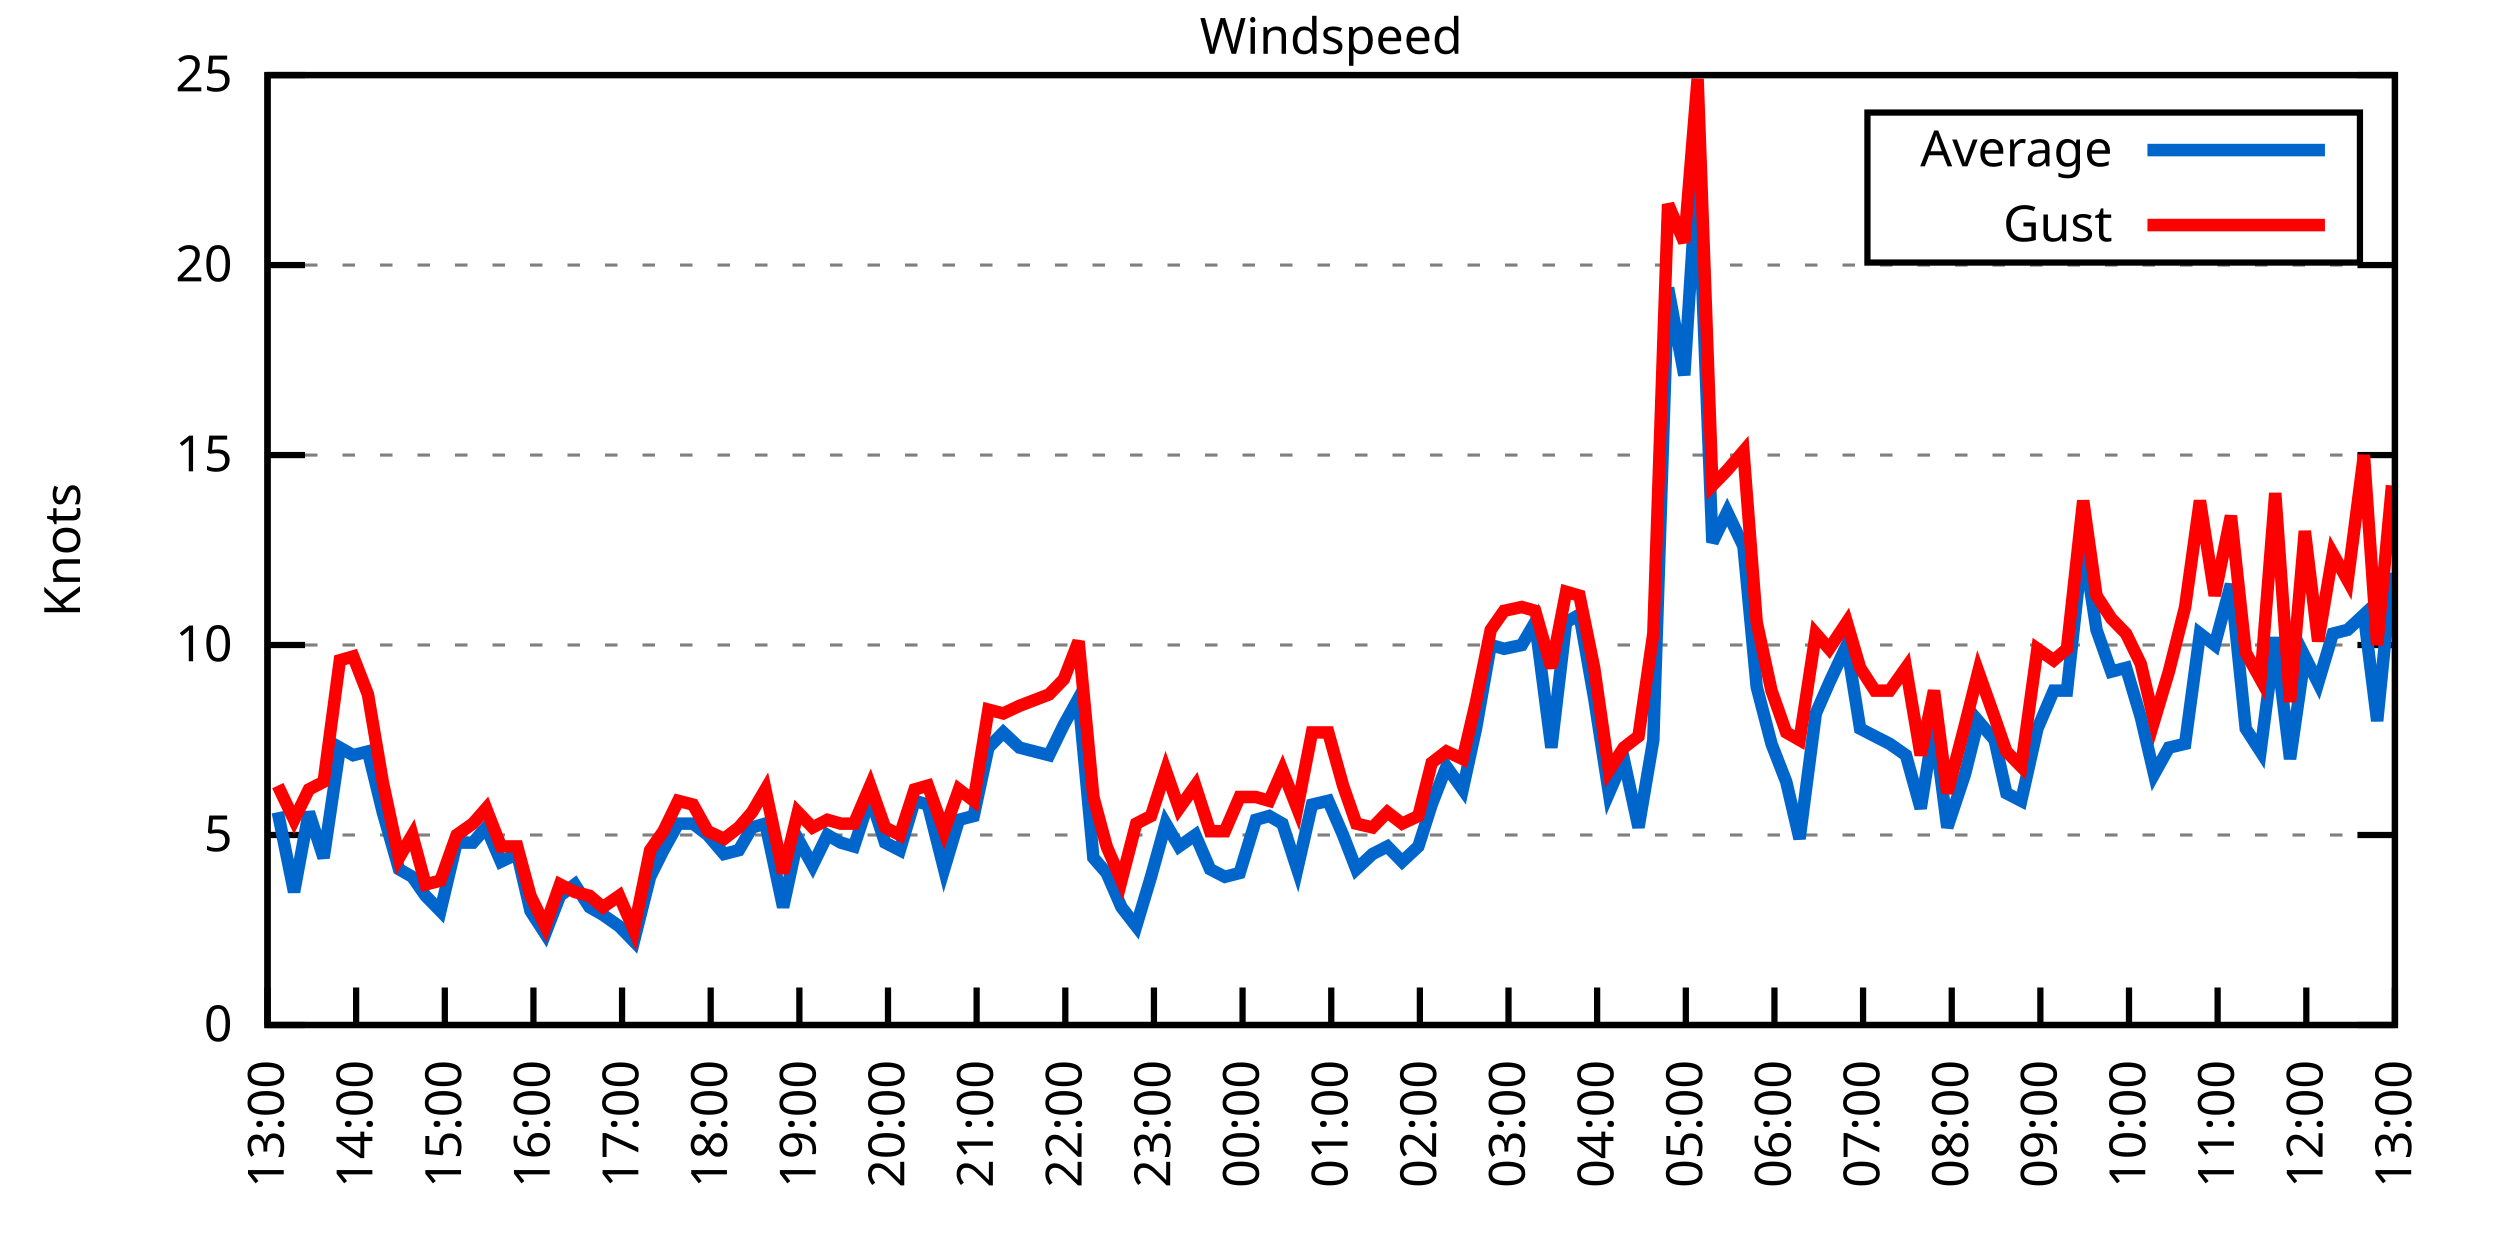
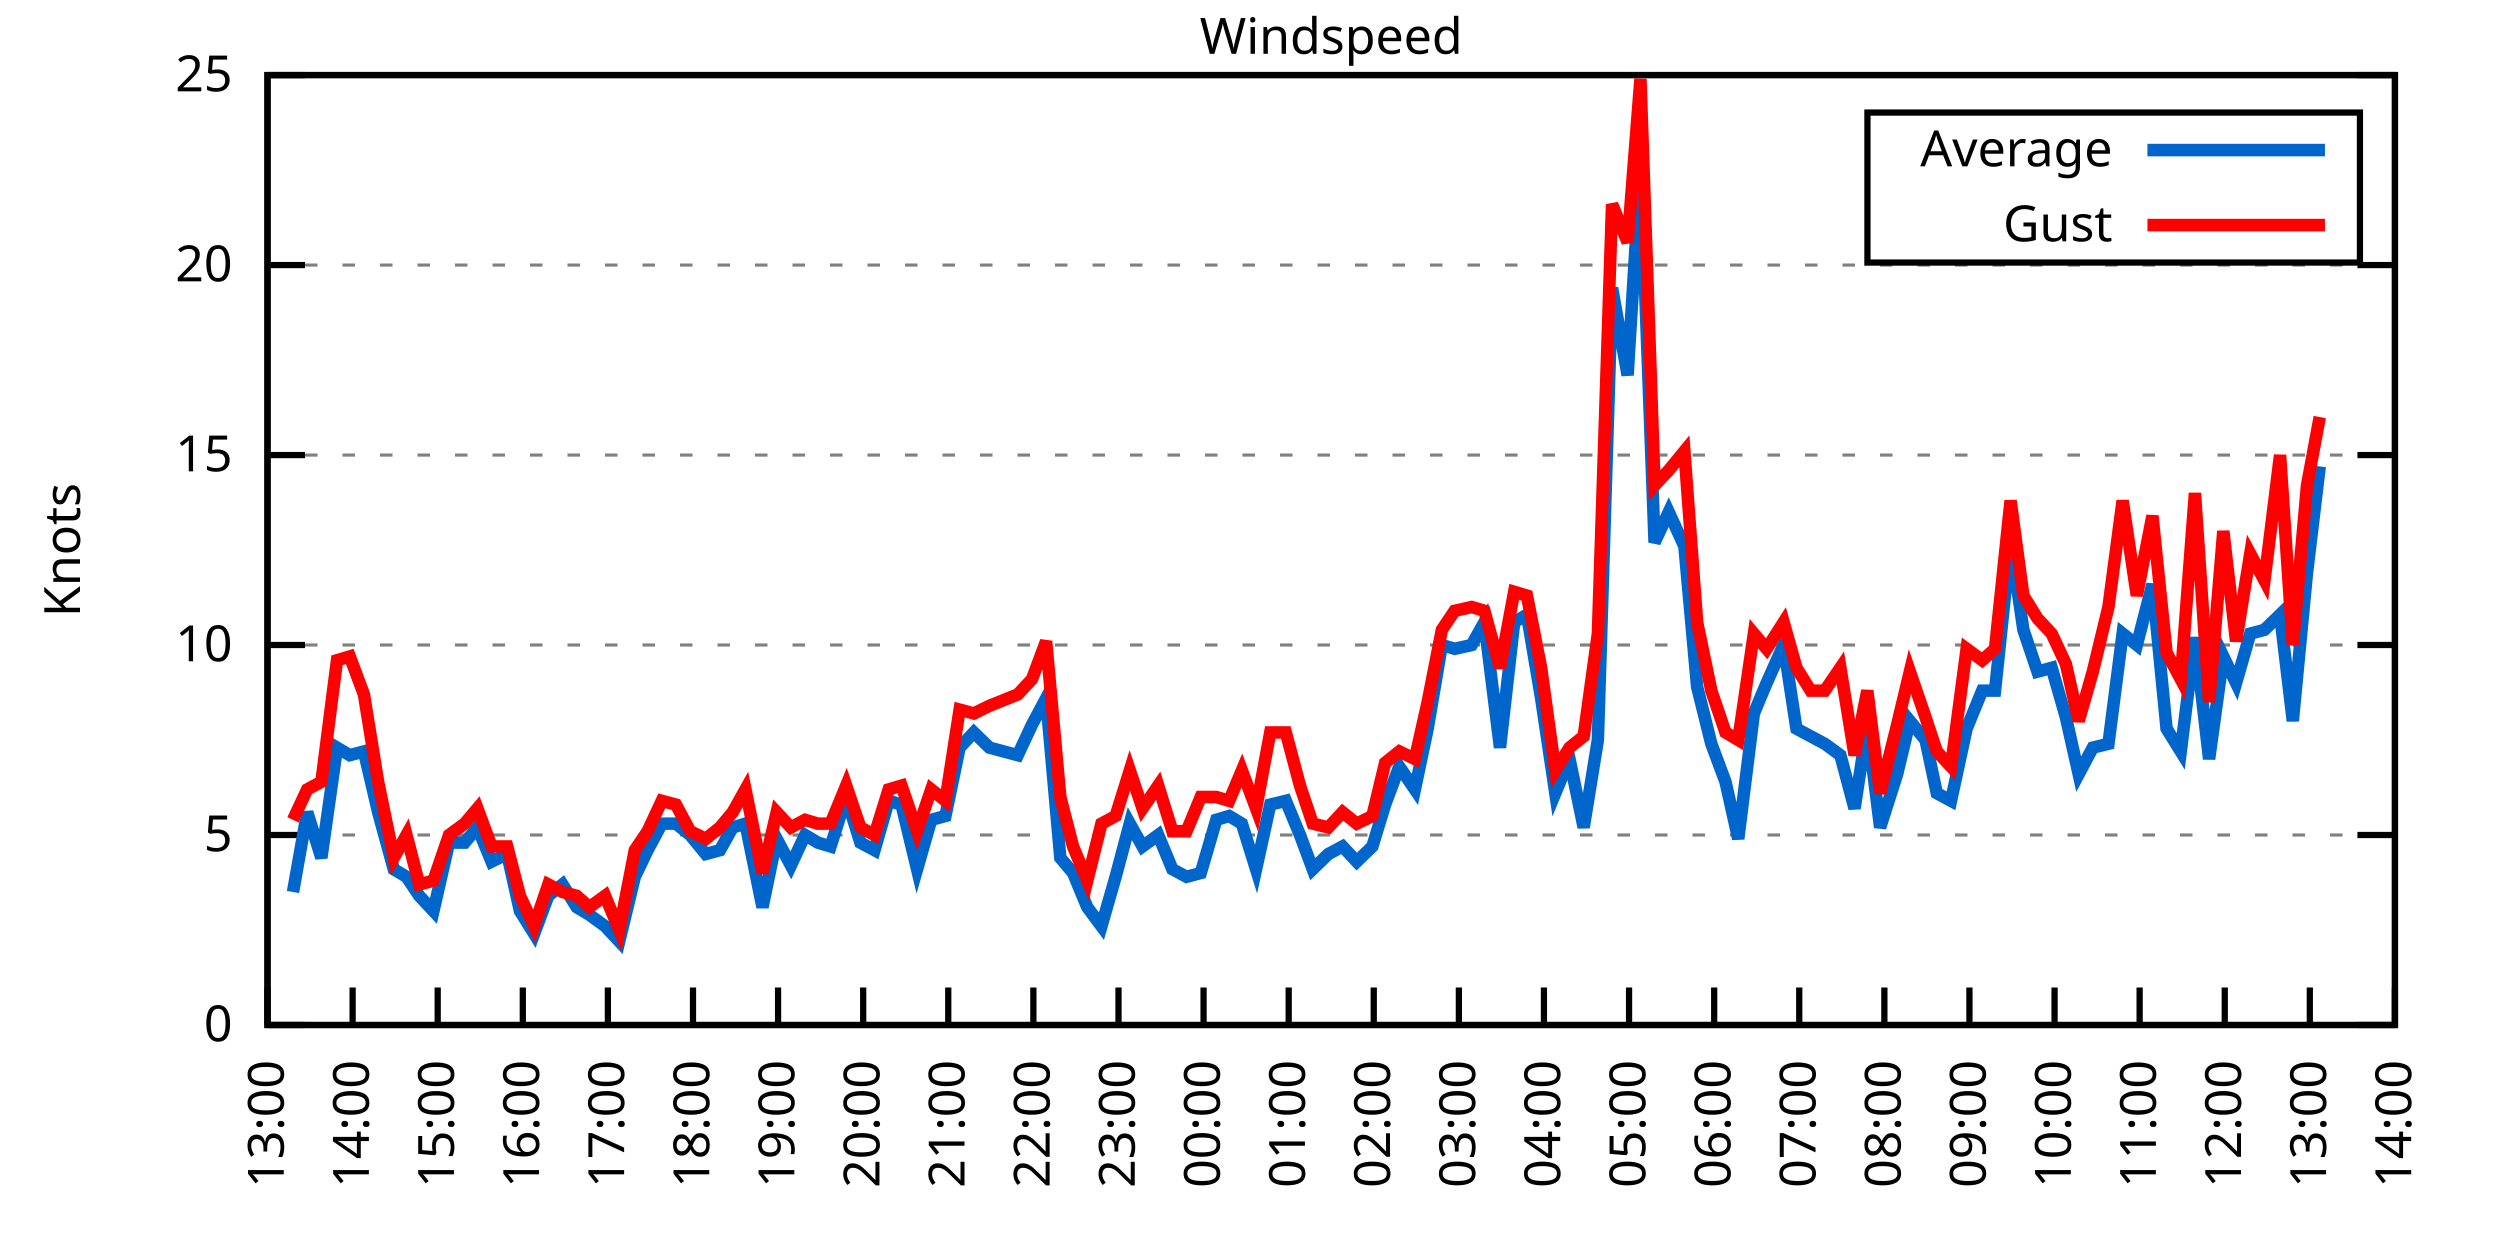
<svg xmlns="http://www.w3.org/2000/svg" xmlns:xlink="http://www.w3.org/1999/xlink" width="400" height="200" viewBox="0 0 400 200">
  <g id="gnuplot_canvas">
    <rect x="0" y="0" width="400" height="200" fill="none" />
    <defs>
      <circle id="gpDot" r="0.5" stroke-width="0.5" stroke="currentColor" />
      <path id="gpPt0" stroke-width="0.333" stroke="currentColor" d="M-1,0 h2 M0,-1 v2" />
      <path id="gpPt1" stroke-width="0.333" stroke="currentColor" d="M-1,-1 L1,1 M1,-1 L-1,1" />
      <path id="gpPt2" stroke-width="0.333" stroke="currentColor" d="M-1,0 L1,0 M0,-1 L0,1 M-1,-1 L1,1 M-1,1 L1,-1" />
      <rect id="gpPt3" stroke-width="0.333" stroke="currentColor" x="-1" y="-1" width="2" height="2" />
      <rect id="gpPt4" stroke-width="0.333" stroke="currentColor" fill="currentColor" x="-1" y="-1" width="2" height="2" />
      <circle id="gpPt5" stroke-width="0.333" stroke="currentColor" cx="0" cy="0" r="1" />
      <use xlink:href="#gpPt5" id="gpPt6" fill="currentColor" stroke="none" />
      <path id="gpPt7" stroke-width="0.333" stroke="currentColor" d="M0,-1.33 L-1.33,0.67 L1.33,0.67 z" />
      <use xlink:href="#gpPt7" id="gpPt8" fill="currentColor" stroke="none" />
      <use xlink:href="#gpPt7" id="gpPt9" stroke="currentColor" transform="rotate(180)" />
      <use xlink:href="#gpPt9" id="gpPt10" fill="currentColor" stroke="none" />
      <use xlink:href="#gpPt3" id="gpPt11" stroke="currentColor" transform="rotate(45)" />
      <use xlink:href="#gpPt11" id="gpPt12" fill="currentColor" stroke="none" />
      <path id="gpPt13" stroke-width="0.333" stroke="currentColor" d="M0,1.330 L1.265,0.411 L0.782,-1.067 L-0.782,-1.076 L-1.265,0.411 z" />
      <use xlink:href="#gpPt13" id="gpPt14" fill="currentColor" stroke="none" />
      <filter id="textbox" filterUnits="objectBoundingBox" x="0" y="0" height="1" width="1">
        <feFlood flood-color="white" flood-opacity="1" result="bgnd" />
        <feComposite in="SourceGraphic" in2="bgnd" operator="atop" />
      </filter>
      <filter id="greybox" filterUnits="objectBoundingBox" x="0" y="0" height="1" width="1">
        <feFlood flood-color="lightgrey" flood-opacity="1" result="grey" />
        <feComposite in="SourceGraphic" in2="grey" operator="atop" />
      </filter>
    </defs>
    <g fill="none" color="white" stroke="currentColor" stroke-width="1.00" stroke-linecap="butt" stroke-linejoin="miter">
</g>
    <g fill="none" color="black" stroke="currentColor" stroke-width="1.00" stroke-linecap="butt" stroke-linejoin="miter">
      <g stroke="none" shape-rendering="crispEdges">
        <polygon fill="rgb(255, 255, 255)" points="42.80,164.00 383.18,164.00 383.18,12.02 42.80,12.02 " />
      </g>
    </g>
    <g fill="none" color="black" stroke="currentColor" stroke-width="1.00" stroke-linecap="butt" stroke-linejoin="miter">
</g>
    <g fill="none" color="black" stroke="black" stroke-width="0.50" stroke-linecap="butt" stroke-linejoin="miter">
</g>
    <g fill="none" color="gray" stroke="currentColor" stroke-width="0.50" stroke-linecap="butt" stroke-linejoin="miter">
      <path stroke="gray" stroke-dasharray="2,4" class="gridline" d="M42.80,164.00 L383.19,164.00  " />
    </g>
    <g fill="none" color="gray" stroke="gray" stroke-width="1.00" stroke-linecap="butt" stroke-linejoin="miter">
</g>
    <g fill="none" color="black" stroke="currentColor" stroke-width="1.00" stroke-linecap="butt" stroke-linejoin="miter">
      <path stroke="black" d="M42.80,164.00 L48.80,164.00 M383.19,164.00 L377.19,164.00  " />
      <g transform="translate(37.20,166.60)" stroke="none" fill="black" font-family="Sans" font-size="8.00" text-anchor="end">
        <text>
          <tspan font-family="Sans"> 0</tspan>
        </text>
      </g>
    </g>
    <g fill="none" color="black" stroke="currentColor" stroke-width="1.00" stroke-linecap="butt" stroke-linejoin="miter">
</g>
    <g fill="none" color="black" stroke="black" stroke-width="0.50" stroke-linecap="butt" stroke-linejoin="miter">
</g>
    <g fill="none" color="gray" stroke="currentColor" stroke-width="0.50" stroke-linecap="butt" stroke-linejoin="miter">
      <path stroke="gray" stroke-dasharray="2,4" class="gridline" d="M42.80,133.60 L383.19,133.60  " />
    </g>
    <g fill="none" color="gray" stroke="gray" stroke-width="1.00" stroke-linecap="butt" stroke-linejoin="miter">
</g>
    <g fill="none" color="black" stroke="currentColor" stroke-width="1.00" stroke-linecap="butt" stroke-linejoin="miter">
      <path stroke="black" d="M42.80,133.60 L48.80,133.60 M383.19,133.60 L377.19,133.60  " />
      <g transform="translate(37.20,136.20)" stroke="none" fill="black" font-family="Sans" font-size="8.00" text-anchor="end">
        <text>
          <tspan font-family="Sans"> 5</tspan>
        </text>
      </g>
    </g>
    <g fill="none" color="black" stroke="currentColor" stroke-width="1.00" stroke-linecap="butt" stroke-linejoin="miter">
</g>
    <g fill="none" color="black" stroke="black" stroke-width="0.50" stroke-linecap="butt" stroke-linejoin="miter">
</g>
    <g fill="none" color="gray" stroke="currentColor" stroke-width="0.50" stroke-linecap="butt" stroke-linejoin="miter">
      <path stroke="gray" stroke-dasharray="2,4" class="gridline" d="M42.80,103.20 L383.19,103.20  " />
    </g>
    <g fill="none" color="gray" stroke="gray" stroke-width="1.00" stroke-linecap="butt" stroke-linejoin="miter">
</g>
    <g fill="none" color="black" stroke="currentColor" stroke-width="1.00" stroke-linecap="butt" stroke-linejoin="miter">
      <path stroke="black" d="M42.80,103.20 L48.80,103.20 M383.19,103.20 L377.19,103.20  " />
      <g transform="translate(37.20,105.80)" stroke="none" fill="black" font-family="Sans" font-size="8.00" text-anchor="end">
        <text>
          <tspan font-family="Sans"> 10</tspan>
        </text>
      </g>
    </g>
    <g fill="none" color="black" stroke="currentColor" stroke-width="1.00" stroke-linecap="butt" stroke-linejoin="miter">
</g>
    <g fill="none" color="black" stroke="black" stroke-width="0.50" stroke-linecap="butt" stroke-linejoin="miter">
</g>
    <g fill="none" color="gray" stroke="currentColor" stroke-width="0.50" stroke-linecap="butt" stroke-linejoin="miter">
      <path stroke="gray" stroke-dasharray="2,4" class="gridline" d="M42.80,72.81 L383.19,72.81  " />
    </g>
    <g fill="none" color="gray" stroke="gray" stroke-width="1.00" stroke-linecap="butt" stroke-linejoin="miter">
</g>
    <g fill="none" color="black" stroke="currentColor" stroke-width="1.00" stroke-linecap="butt" stroke-linejoin="miter">
      <path stroke="black" d="M42.80,72.81 L48.80,72.81 M383.19,72.81 L377.19,72.81  " />
      <g transform="translate(37.20,75.41)" stroke="none" fill="black" font-family="Sans" font-size="8.00" text-anchor="end">
        <text>
          <tspan font-family="Sans"> 15</tspan>
        </text>
      </g>
    </g>
    <g fill="none" color="black" stroke="currentColor" stroke-width="1.00" stroke-linecap="butt" stroke-linejoin="miter">
</g>
    <g fill="none" color="black" stroke="black" stroke-width="0.50" stroke-linecap="butt" stroke-linejoin="miter">
</g>
    <g fill="none" color="gray" stroke="currentColor" stroke-width="0.50" stroke-linecap="butt" stroke-linejoin="miter">
      <path stroke="gray" stroke-dasharray="2,4" class="gridline" d="M42.80,42.41 L383.19,42.41  " />
    </g>
    <g fill="none" color="gray" stroke="gray" stroke-width="1.00" stroke-linecap="butt" stroke-linejoin="miter">
</g>
    <g fill="none" color="black" stroke="currentColor" stroke-width="1.00" stroke-linecap="butt" stroke-linejoin="miter">
      <path stroke="black" d="M42.80,42.41 L48.80,42.41 M383.19,42.41 L377.19,42.41  " />
      <g transform="translate(37.20,45.01)" stroke="none" fill="black" font-family="Sans" font-size="8.00" text-anchor="end">
        <text>
          <tspan font-family="Sans"> 20</tspan>
        </text>
      </g>
    </g>
    <g fill="none" color="black" stroke="currentColor" stroke-width="1.00" stroke-linecap="butt" stroke-linejoin="miter">
</g>
    <g fill="none" color="black" stroke="black" stroke-width="0.50" stroke-linecap="butt" stroke-linejoin="miter">
</g>
    <g fill="none" color="gray" stroke="currentColor" stroke-width="0.50" stroke-linecap="butt" stroke-linejoin="miter">
      <path stroke="gray" stroke-dasharray="2,4" class="gridline" d="M42.80,12.01 L383.19,12.01  " />
    </g>
    <g fill="none" color="gray" stroke="gray" stroke-width="1.00" stroke-linecap="butt" stroke-linejoin="miter">
</g>
    <g fill="none" color="black" stroke="currentColor" stroke-width="1.00" stroke-linecap="butt" stroke-linejoin="miter">
      <path stroke="black" d="M42.80,12.01 L48.80,12.01 M383.19,12.01 L377.19,12.01  " />
      <g transform="translate(37.20,14.61)" stroke="none" fill="black" font-family="Sans" font-size="8.00" text-anchor="end">
        <text>
          <tspan font-family="Sans"> 25</tspan>
        </text>
      </g>
    </g>
    <g fill="none" color="black" stroke="currentColor" stroke-width="1.00" stroke-linecap="butt" stroke-linejoin="miter">
      <path stroke="black" d="M42.80,164.00 L42.80,158.00  " />
      <g transform="translate(45.40,169.60) rotate(270.00)" stroke="none" fill="black" font-family="Sans" font-size="8.00" text-anchor="end">
        <text>
          <tspan font-family="Sans">13:00</tspan>
        </text>
      </g>
    </g>
    <g fill="none" color="black" stroke="currentColor" stroke-width="1.00" stroke-linecap="butt" stroke-linejoin="miter">
-       <path stroke="black" d="M56.98,164.00 L56.98,158.00  " />
-       <g transform="translate(59.58,169.60) rotate(270.00)" stroke="none" fill="black" font-family="Sans" font-size="8.00" text-anchor="end">
+       <path stroke="black" d="M56.42,164.00 L56.42,158.00  " />
+       <g transform="translate(59.02,169.60) rotate(270.00)" stroke="none" fill="black" font-family="Sans" font-size="8.00" text-anchor="end">
        <text>
          <tspan font-family="Sans">14:00</tspan>
        </text>
      </g>
    </g>
    <g fill="none" color="black" stroke="currentColor" stroke-width="1.00" stroke-linecap="butt" stroke-linejoin="miter">
-       <path stroke="black" d="M71.17,164.00 L71.17,158.00  " />
-       <g transform="translate(73.77,169.60) rotate(270.00)" stroke="none" fill="black" font-family="Sans" font-size="8.00" text-anchor="end">
+       <path stroke="black" d="M70.03,164.00 L70.03,158.00  " />
+       <g transform="translate(72.63,169.60) rotate(270.00)" stroke="none" fill="black" font-family="Sans" font-size="8.00" text-anchor="end">
        <text>
          <tspan font-family="Sans">15:00</tspan>
        </text>
      </g>
    </g>
    <g fill="none" color="black" stroke="currentColor" stroke-width="1.00" stroke-linecap="butt" stroke-linejoin="miter">
-       <path stroke="black" d="M85.35,164.00 L85.35,158.00  " />
-       <g transform="translate(87.95,169.60) rotate(270.00)" stroke="none" fill="black" font-family="Sans" font-size="8.00" text-anchor="end">
+       <path stroke="black" d="M83.65,164.00 L83.65,158.00  " />
+       <g transform="translate(86.25,169.60) rotate(270.00)" stroke="none" fill="black" font-family="Sans" font-size="8.00" text-anchor="end">
        <text>
          <tspan font-family="Sans">16:00</tspan>
        </text>
      </g>
    </g>
    <g fill="none" color="black" stroke="currentColor" stroke-width="1.00" stroke-linecap="butt" stroke-linejoin="miter">
-       <path stroke="black" d="M99.53,164.00 L99.53,158.00  " />
-       <g transform="translate(102.13,169.60) rotate(270.00)" stroke="none" fill="black" font-family="Sans" font-size="8.00" text-anchor="end">
+       <path stroke="black" d="M97.26,164.00 L97.26,158.00  " />
+       <g transform="translate(99.86,169.60) rotate(270.00)" stroke="none" fill="black" font-family="Sans" font-size="8.00" text-anchor="end">
        <text>
          <tspan font-family="Sans">17:00</tspan>
        </text>
      </g>
    </g>
    <g fill="none" color="black" stroke="currentColor" stroke-width="1.00" stroke-linecap="butt" stroke-linejoin="miter">
-       <path stroke="black" d="M113.71,164.00 L113.71,158.00  " />
-       <g transform="translate(116.31,169.60) rotate(270.00)" stroke="none" fill="black" font-family="Sans" font-size="8.00" text-anchor="end">
+       <path stroke="black" d="M110.88,164.00 L110.88,158.00  " />
+       <g transform="translate(113.48,169.60) rotate(270.00)" stroke="none" fill="black" font-family="Sans" font-size="8.00" text-anchor="end">
        <text>
          <tspan font-family="Sans">18:00</tspan>
        </text>
      </g>
    </g>
    <g fill="none" color="black" stroke="currentColor" stroke-width="1.00" stroke-linecap="butt" stroke-linejoin="miter">
-       <path stroke="black" d="M127.90,164.00 L127.90,158.00  " />
-       <g transform="translate(130.50,169.60) rotate(270.00)" stroke="none" fill="black" font-family="Sans" font-size="8.00" text-anchor="end">
+       <path stroke="black" d="M124.49,164.00 L124.49,158.00  " />
+       <g transform="translate(127.09,169.60) rotate(270.00)" stroke="none" fill="black" font-family="Sans" font-size="8.00" text-anchor="end">
        <text>
          <tspan font-family="Sans">19:00</tspan>
        </text>
      </g>
    </g>
    <g fill="none" color="black" stroke="currentColor" stroke-width="1.00" stroke-linecap="butt" stroke-linejoin="miter">
-       <path stroke="black" d="M142.08,164.00 L142.08,158.00  " />
-       <g transform="translate(144.68,169.60) rotate(270.00)" stroke="none" fill="black" font-family="Sans" font-size="8.00" text-anchor="end">
+       <path stroke="black" d="M138.11,164.00 L138.11,158.00  " />
+       <g transform="translate(140.71,169.60) rotate(270.00)" stroke="none" fill="black" font-family="Sans" font-size="8.00" text-anchor="end">
        <text>
          <tspan font-family="Sans">20:00</tspan>
        </text>
      </g>
    </g>
    <g fill="none" color="black" stroke="currentColor" stroke-width="1.00" stroke-linecap="butt" stroke-linejoin="miter">
-       <path stroke="black" d="M156.26,164.00 L156.26,158.00  " />
-       <g transform="translate(158.86,169.60) rotate(270.00)" stroke="none" fill="black" font-family="Sans" font-size="8.00" text-anchor="end">
+       <path stroke="black" d="M151.72,164.00 L151.72,158.00  " />
+       <g transform="translate(154.32,169.60) rotate(270.00)" stroke="none" fill="black" font-family="Sans" font-size="8.00" text-anchor="end">
        <text>
          <tspan font-family="Sans">21:00</tspan>
        </text>
      </g>
    </g>
    <g fill="none" color="black" stroke="currentColor" stroke-width="1.00" stroke-linecap="butt" stroke-linejoin="miter">
-       <path stroke="black" d="M170.45,164.00 L170.45,158.00  " />
-       <g transform="translate(173.05,169.60) rotate(270.00)" stroke="none" fill="black" font-family="Sans" font-size="8.00" text-anchor="end">
+       <path stroke="black" d="M165.34,164.00 L165.34,158.00  " />
+       <g transform="translate(167.94,169.60) rotate(270.00)" stroke="none" fill="black" font-family="Sans" font-size="8.00" text-anchor="end">
        <text>
          <tspan font-family="Sans">22:00</tspan>
        </text>
      </g>
    </g>
    <g fill="none" color="black" stroke="currentColor" stroke-width="1.00" stroke-linecap="butt" stroke-linejoin="miter">
-       <path stroke="black" d="M184.63,164.00 L184.63,158.00  " />
-       <g transform="translate(187.23,169.60) rotate(270.00)" stroke="none" fill="black" font-family="Sans" font-size="8.00" text-anchor="end">
+       <path stroke="black" d="M178.96,164.00 L178.96,158.00  " />
+       <g transform="translate(181.56,169.60) rotate(270.00)" stroke="none" fill="black" font-family="Sans" font-size="8.00" text-anchor="end">
        <text>
          <tspan font-family="Sans">23:00</tspan>
        </text>
      </g>
    </g>
    <g fill="none" color="black" stroke="currentColor" stroke-width="1.00" stroke-linecap="butt" stroke-linejoin="miter">
-       <path stroke="black" d="M198.81,164.00 L198.81,158.00  " />
-       <g transform="translate(201.41,169.60) rotate(270.00)" stroke="none" fill="black" font-family="Sans" font-size="8.00" text-anchor="end">
+       <path stroke="black" d="M192.57,164.00 L192.57,158.00  " />
+       <g transform="translate(195.17,169.60) rotate(270.00)" stroke="none" fill="black" font-family="Sans" font-size="8.00" text-anchor="end">
        <text>
          <tspan font-family="Sans">00:00</tspan>
        </text>
      </g>
    </g>
    <g fill="none" color="black" stroke="currentColor" stroke-width="1.00" stroke-linecap="butt" stroke-linejoin="miter">
-       <path stroke="black" d="M213.00,164.00 L213.00,158.00  " />
-       <g transform="translate(215.60,169.60) rotate(270.00)" stroke="none" fill="black" font-family="Sans" font-size="8.00" text-anchor="end">
+       <path stroke="black" d="M206.19,164.00 L206.19,158.00  " />
+       <g transform="translate(208.79,169.60) rotate(270.00)" stroke="none" fill="black" font-family="Sans" font-size="8.00" text-anchor="end">
        <text>
          <tspan font-family="Sans">01:00</tspan>
        </text>
      </g>
    </g>
    <g fill="none" color="black" stroke="currentColor" stroke-width="1.00" stroke-linecap="butt" stroke-linejoin="miter">
-       <path stroke="black" d="M227.18,164.00 L227.18,158.00  " />
-       <g transform="translate(229.78,169.60) rotate(270.00)" stroke="none" fill="black" font-family="Sans" font-size="8.00" text-anchor="end">
+       <path stroke="black" d="M219.80,164.00 L219.80,158.00  " />
+       <g transform="translate(222.40,169.60) rotate(270.00)" stroke="none" fill="black" font-family="Sans" font-size="8.00" text-anchor="end">
        <text>
          <tspan font-family="Sans">02:00</tspan>
        </text>
      </g>
    </g>
    <g fill="none" color="black" stroke="currentColor" stroke-width="1.00" stroke-linecap="butt" stroke-linejoin="miter">
-       <path stroke="black" d="M241.36,164.00 L241.36,158.00  " />
-       <g transform="translate(243.96,169.60) rotate(270.00)" stroke="none" fill="black" font-family="Sans" font-size="8.00" text-anchor="end">
+       <path stroke="black" d="M233.42,164.00 L233.42,158.00  " />
+       <g transform="translate(236.02,169.60) rotate(270.00)" stroke="none" fill="black" font-family="Sans" font-size="8.00" text-anchor="end">
        <text>
          <tspan font-family="Sans">03:00</tspan>
        </text>
      </g>
    </g>
    <g fill="none" color="black" stroke="currentColor" stroke-width="1.00" stroke-linecap="butt" stroke-linejoin="miter">
-       <path stroke="black" d="M255.54,164.00 L255.54,158.00  " />
-       <g transform="translate(258.14,169.60) rotate(270.00)" stroke="none" fill="black" font-family="Sans" font-size="8.00" text-anchor="end">
+       <path stroke="black" d="M247.03,164.00 L247.03,158.00  " />
+       <g transform="translate(249.63,169.60) rotate(270.00)" stroke="none" fill="black" font-family="Sans" font-size="8.00" text-anchor="end">
        <text>
          <tspan font-family="Sans">04:00</tspan>
        </text>
      </g>
    </g>
    <g fill="none" color="black" stroke="currentColor" stroke-width="1.00" stroke-linecap="butt" stroke-linejoin="miter">
-       <path stroke="black" d="M269.73,164.00 L269.73,158.00  " />
-       <g transform="translate(272.33,169.60) rotate(270.00)" stroke="none" fill="black" font-family="Sans" font-size="8.00" text-anchor="end">
+       <path stroke="black" d="M260.65,164.00 L260.65,158.00  " />
+       <g transform="translate(263.25,169.60) rotate(270.00)" stroke="none" fill="black" font-family="Sans" font-size="8.00" text-anchor="end">
        <text>
          <tspan font-family="Sans">05:00</tspan>
        </text>
      </g>
    </g>
    <g fill="none" color="black" stroke="currentColor" stroke-width="1.00" stroke-linecap="butt" stroke-linejoin="miter">
-       <path stroke="black" d="M283.91,164.00 L283.91,158.00  " />
-       <g transform="translate(286.51,169.60) rotate(270.00)" stroke="none" fill="black" font-family="Sans" font-size="8.00" text-anchor="end">
+       <path stroke="black" d="M274.27,164.00 L274.27,158.00  " />
+       <g transform="translate(276.87,169.60) rotate(270.00)" stroke="none" fill="black" font-family="Sans" font-size="8.00" text-anchor="end">
        <text>
          <tspan font-family="Sans">06:00</tspan>
        </text>
      </g>
    </g>
    <g fill="none" color="black" stroke="currentColor" stroke-width="1.00" stroke-linecap="butt" stroke-linejoin="miter">
-       <path stroke="black" d="M298.09,164.00 L298.09,158.00  " />
-       <g transform="translate(300.69,169.60) rotate(270.00)" stroke="none" fill="black" font-family="Sans" font-size="8.00" text-anchor="end">
+       <path stroke="black" d="M287.88,164.00 L287.88,158.00  " />
+       <g transform="translate(290.48,169.60) rotate(270.00)" stroke="none" fill="black" font-family="Sans" font-size="8.00" text-anchor="end">
        <text>
          <tspan font-family="Sans">07:00</tspan>
        </text>
      </g>
    </g>
    <g fill="none" color="black" stroke="currentColor" stroke-width="1.00" stroke-linecap="butt" stroke-linejoin="miter">
-       <path stroke="black" d="M312.28,164.00 L312.28,158.00  " />
-       <g transform="translate(314.88,169.60) rotate(270.00)" stroke="none" fill="black" font-family="Sans" font-size="8.00" text-anchor="end">
+       <path stroke="black" d="M301.50,164.00 L301.50,158.00  " />
+       <g transform="translate(304.10,169.60) rotate(270.00)" stroke="none" fill="black" font-family="Sans" font-size="8.00" text-anchor="end">
        <text>
          <tspan font-family="Sans">08:00</tspan>
        </text>
      </g>
    </g>
    <g fill="none" color="black" stroke="currentColor" stroke-width="1.00" stroke-linecap="butt" stroke-linejoin="miter">
-       <path stroke="black" d="M326.46,164.00 L326.46,158.00  " />
-       <g transform="translate(329.06,169.60) rotate(270.00)" stroke="none" fill="black" font-family="Sans" font-size="8.00" text-anchor="end">
+       <path stroke="black" d="M315.11,164.00 L315.11,158.00  " />
+       <g transform="translate(317.71,169.60) rotate(270.00)" stroke="none" fill="black" font-family="Sans" font-size="8.00" text-anchor="end">
        <text>
          <tspan font-family="Sans">09:00</tspan>
        </text>
      </g>
    </g>
    <g fill="none" color="black" stroke="currentColor" stroke-width="1.00" stroke-linecap="butt" stroke-linejoin="miter">
-       <path stroke="black" d="M340.64,164.00 L340.64,158.00  " />
-       <g transform="translate(343.24,169.60) rotate(270.00)" stroke="none" fill="black" font-family="Sans" font-size="8.00" text-anchor="end">
+       <path stroke="black" d="M328.73,164.00 L328.73,158.00  " />
+       <g transform="translate(331.33,169.60) rotate(270.00)" stroke="none" fill="black" font-family="Sans" font-size="8.00" text-anchor="end">
        <text>
          <tspan font-family="Sans">10:00</tspan>
        </text>
      </g>
    </g>
    <g fill="none" color="black" stroke="currentColor" stroke-width="1.00" stroke-linecap="butt" stroke-linejoin="miter">
-       <path stroke="black" d="M354.82,164.00 L354.82,158.00  " />
-       <g transform="translate(357.42,169.60) rotate(270.00)" stroke="none" fill="black" font-family="Sans" font-size="8.00" text-anchor="end">
+       <path stroke="black" d="M342.34,164.00 L342.34,158.00  " />
+       <g transform="translate(344.94,169.60) rotate(270.00)" stroke="none" fill="black" font-family="Sans" font-size="8.00" text-anchor="end">
        <text>
          <tspan font-family="Sans">11:00</tspan>
        </text>
      </g>
    </g>
    <g fill="none" color="black" stroke="currentColor" stroke-width="1.00" stroke-linecap="butt" stroke-linejoin="miter">
-       <path stroke="black" d="M369.01,164.00 L369.01,158.00  " />
-       <g transform="translate(371.61,169.60) rotate(270.00)" stroke="none" fill="black" font-family="Sans" font-size="8.00" text-anchor="end">
+       <path stroke="black" d="M355.96,164.00 L355.96,158.00  " />
+       <g transform="translate(358.56,169.60) rotate(270.00)" stroke="none" fill="black" font-family="Sans" font-size="8.00" text-anchor="end">
        <text>
          <tspan font-family="Sans">12:00</tspan>
+         </text>
+       </g>
+     </g>
+     <g fill="none" color="black" stroke="currentColor" stroke-width="1.00" stroke-linecap="butt" stroke-linejoin="miter">
+       <path stroke="black" d="M369.57,164.00 L369.57,158.00  " />
+       <g transform="translate(372.17,169.60) rotate(270.00)" stroke="none" fill="black" font-family="Sans" font-size="8.00" text-anchor="end">
+         <text>
+           <tspan font-family="Sans">13:00</tspan>
        </text>
      </g>
    </g>
    <g fill="none" color="black" stroke="currentColor" stroke-width="1.00" stroke-linecap="butt" stroke-linejoin="miter">
      <path stroke="black" d="M383.19,164.00 L383.19,158.00  " />
      <g transform="translate(385.79,169.60) rotate(270.00)" stroke="none" fill="black" font-family="Sans" font-size="8.00" text-anchor="end">
        <text>
-           <tspan font-family="Sans">13:00</tspan>
+           <tspan font-family="Sans">14:00</tspan>
        </text>
      </g>
    </g>
    <g fill="none" color="black" stroke="currentColor" stroke-width="1.00" stroke-linecap="butt" stroke-linejoin="miter">
</g>
    <g fill="none" color="black" stroke="currentColor" stroke-width="1.00" stroke-linecap="butt" stroke-linejoin="miter">
      <path stroke="black" d="M42.80,12.01 L42.80,164.00 L383.19,164.00 L383.19,12.01 L42.80,12.01 Z  " />
    </g>
    <g fill="none" color="black" stroke="currentColor" stroke-width="1.00" stroke-linecap="butt" stroke-linejoin="miter">
</g>
    <g fill="none" color="black" stroke="currentColor" stroke-width="1.00" stroke-linecap="butt" stroke-linejoin="miter">
      <path stroke="black" d="M298.79,42.01 L298.79,18.01 L377.59,18.01 L377.59,42.01 L298.79,42.01 Z  " />
    </g>
    <g id="Windspeed_plot_1">
      <g fill="none" color="white" stroke="black" stroke-width="2.00" stroke-linecap="butt" stroke-linejoin="miter">
</g>
      <g fill="none" color="black" stroke="currentColor" stroke-width="2.00" stroke-linecap="butt" stroke-linejoin="miter">
        <g transform="translate(337.99,26.61)" stroke="none" fill="black" font-family="Sans" font-size="8.00" text-anchor="end">
          <text>
            <tspan font-family="Sans">Average</tspan>
          </text>
        </g>
      </g>
      <g fill="none" color="black" stroke="currentColor" stroke-width="2.00" stroke-linecap="butt" stroke-linejoin="miter">
-         <path stroke="rgb(  0, 102, 204)" d="M343.59,24.01 L371.99,24.01 M44.45,129.95 L47.05,142.72 L49.42,129.95 L51.78,137.25 L54.38,119.62 L56.51,120.83   L58.87,120.23 L61.24,129.95 L63.84,139.07 L65.97,140.29 L68.09,143.33 L70.46,145.76 L73.06,134.82 L75.66,134.82   L77.78,132.39 L80.15,137.86 L82.75,136.64 L84.88,145.76 L87.24,149.41 L89.60,143.33 L91.97,141.51 L94.33,145.15   L96.46,146.37 L99.06,148.19 L101.42,150.62 L104.02,140.29 L106.15,136.03 L108.51,131.78 L110.88,131.78 L113.24,133.60   L115.84,136.64 L118.21,136.03 L120.33,132.39 L122.46,131.78 L125.30,145.15 L127.66,134.21 L130.02,138.47 L132.39,133.60   L134.52,134.82 L136.64,135.43 L139.24,127.52 L141.61,134.82 L143.97,136.03 L146.34,128.13 L148.46,128.74 L151.06,139.07   L153.43,131.17 L155.79,130.56 L158.15,119.62 L160.52,117.19 L163.12,119.62 L167.85,120.83 L170.21,115.97 L172.57,111.72   L174.94,137.25 L177.06,139.68 L179.43,145.15 L181.79,148.19 L184.16,140.29 L186.52,131.78 L188.65,135.43 L191.25,133.60   L193.61,139.07 L195.98,140.29 L198.34,139.68 L200.94,131.17 L203.07,130.56 L205.19,131.78 L207.56,139.07 L209.92,128.74   L212.52,128.13 L214.89,133.60 L217.01,139.07 L219.61,136.64 L221.98,135.43 L224.34,137.86 L226.94,135.43 L229.07,128.74   L231.43,122.66 L234.03,126.31 L236.16,116.58 L238.52,103.20 L240.65,103.81 L243.49,103.20 L245.62,99.56 L248.22,119.62   L250.58,99.56 L252.71,98.34 L255.07,111.72 L257.43,126.91 L259.80,121.44 L262.16,132.39 L264.53,118.40 L266.89,46.06   L269.49,60.04 L271.62,26.60 L273.98,86.79 L276.35,81.93 L278.95,87.40 L281.07,109.89 L283.44,119.01 L285.80,125.09   L287.93,134.21 L290.53,114.15 L292.66,109.28 L295.49,103.20 L297.62,116.58 L299.98,117.80 L302.35,119.01 L304.95,120.83   L307.31,129.35 L309.44,115.97 L311.57,132.39 L314.40,123.87 L316.53,115.36 L319.13,118.40 L321.02,126.91 L323.39,128.13   L325.99,116.58 L328.59,110.50 L330.71,110.50 L333.31,86.79 L335.44,100.77 L337.80,107.46 L340.17,106.85 L342.53,114.76   L344.66,123.87 L347.02,119.62 L349.62,119.01 L351.99,101.38 L354.35,103.20 L356.95,93.48 L359.32,116.58 L361.68,120.23   L364.04,101.99 L366.41,121.44 L368.77,105.03 L370.90,109.28 L373.26,101.38 L375.63,100.77 L378.23,98.34 L380.35,115.36   L382.72,91.65  " />
+         <path stroke="rgb(  0, 102, 204)" d="M343.59,24.01 L371.99,24.01 M46.88,142.72 L49.15,129.95 L51.42,137.25 L53.92,119.62 L55.96,120.83 L58.23,120.23   L60.50,129.95 L63.00,139.07 L65.04,140.29 L67.08,143.33 L69.35,145.76 L71.85,134.82 L74.34,134.82 L76.39,132.39   L78.65,137.86 L81.15,136.64 L83.19,145.76 L85.46,149.41 L87.73,143.33 L90.00,141.51 L92.27,145.15 L94.31,146.37   L96.81,148.19 L99.08,150.62 L101.57,140.29 L103.62,136.03 L105.89,131.78 L108.15,131.78 L110.42,133.60 L112.92,136.64   L115.19,136.03 L117.23,132.39 L119.27,131.78 L122.00,145.15 L124.27,134.21 L126.54,138.47 L128.81,133.60 L130.85,134.82   L132.89,135.43 L135.39,127.52 L137.66,134.82 L139.92,136.03 L142.19,128.13 L144.24,128.74 L146.73,139.07 L149.00,131.17   L151.27,130.56 L153.54,119.62 L155.81,117.19 L158.31,119.62 L162.84,120.83 L165.11,115.97 L167.38,111.72 L169.65,137.25   L171.69,139.68 L173.96,145.15 L176.23,148.19 L178.50,140.29 L180.77,131.78 L182.81,135.43 L185.31,133.60 L187.58,139.07   L189.85,140.29 L192.12,139.68 L194.61,131.17 L196.66,130.56 L198.70,131.78 L200.97,139.07 L203.24,128.74 L205.73,128.13   L208.00,133.60 L210.04,139.07 L212.54,136.64 L214.81,135.43 L217.08,137.86 L219.58,135.43 L221.62,128.74 L223.89,122.66   L226.38,126.31 L228.43,116.58 L230.70,103.20 L232.74,103.81 L235.46,103.20 L237.50,99.56 L240.00,119.62 L242.27,99.56   L244.31,98.34 L246.58,111.72 L248.85,126.91 L251.12,121.44 L253.39,132.39 L255.66,118.40 L257.93,46.06 L260.42,60.04   L262.47,26.60 L264.73,86.79 L267.00,81.93 L269.50,87.40 L271.54,109.89 L273.81,119.01 L276.08,125.09 L278.12,134.21   L280.62,114.15 L282.66,109.28 L285.38,103.20 L287.43,116.58 L289.70,117.80 L291.97,119.01 L294.46,120.83 L296.73,129.35   L298.77,115.97 L300.82,132.39 L303.54,123.87 L305.58,115.36 L308.08,118.40 L309.89,126.91 L312.16,128.13 L314.66,116.58   L317.15,110.50 L319.20,110.50 L321.69,86.79 L323.74,100.77 L326.00,107.46 L328.27,106.85 L330.54,114.76 L332.59,123.87   L334.85,119.62 L337.35,119.01 L339.62,101.38 L341.89,103.20 L344.39,93.48 L346.65,116.58 L348.92,120.23 L351.19,101.99   L353.46,121.44 L355.73,105.03 L357.77,109.28 L360.04,101.38 L362.31,100.77 L364.81,98.34 L366.85,115.36 L369.12,91.65   L371.16,74.63  " />
      </g>
    </g>
    <g id="Windspeed_plot_2">
      <g fill="none" color="black" stroke="currentColor" stroke-width="2.00" stroke-linecap="butt" stroke-linejoin="miter">
        <g transform="translate(337.99,38.61)" stroke="none" fill="black" font-family="Sans" font-size="8.00" text-anchor="end">
          <text>
            <tspan font-family="Sans">Gust</tspan>
          </text>
        </g>
      </g>
      <g fill="none" color="black" stroke="currentColor" stroke-width="2.00" stroke-linecap="butt" stroke-linejoin="miter">
-         <path stroke="rgb(255,   0,   0)" d="M343.59,36.01 L371.99,36.01 M44.45,125.70 L47.05,131.17 L49.42,126.31 L51.78,125.09 L54.38,105.64 L56.51,105.03   L58.87,111.11 L61.24,125.09 L63.84,137.25 L65.97,133.60 L68.09,141.51 L70.46,140.90 L73.06,133.60 L75.66,131.78   L77.78,129.35 L80.15,135.43 L82.75,135.43 L84.88,143.33 L87.24,148.19 L89.60,141.51 L91.97,142.72 L94.33,143.33   L96.46,145.15 L99.06,143.33 L101.42,148.80 L104.02,136.03 L106.15,132.99 L108.51,128.13 L110.88,128.74 L113.24,132.99   L115.84,134.21 L118.21,132.39 L120.33,129.95 L122.46,126.31 L125.30,139.68 L127.66,129.95 L130.02,132.39 L132.39,131.17   L134.52,131.78 L136.64,131.78 L139.24,125.70 L141.61,132.39 L143.97,133.60 L146.34,126.31 L148.46,125.70 L151.06,132.99   L153.43,126.31 L155.79,128.13 L158.15,113.54 L160.52,114.15 L163.12,112.93 L167.85,111.11 L170.21,108.68 L172.57,102.60   L174.94,127.52 L177.06,135.43 L179.43,140.90 L181.79,131.78 L184.16,130.56 L186.52,123.27 L188.65,129.35 L191.25,125.70   L193.61,132.99 L195.98,132.99 L198.34,127.52 L200.94,127.52 L203.07,128.13 L205.19,123.27 L207.56,129.35 L209.92,117.19   L212.52,117.19 L214.89,125.70 L217.01,131.78 L219.61,132.39 L221.98,129.95 L224.34,131.78 L226.94,130.56 L229.07,122.05   L231.43,120.23 L234.03,121.44 L236.16,112.32 L238.52,100.77 L240.65,97.73 L243.49,97.12 L245.62,97.73 L248.22,106.85   L250.58,94.69 L252.71,95.30 L255.07,106.85 L257.43,123.27 L259.80,119.62 L262.16,117.80 L264.53,101.38 L266.89,32.68   L269.49,38.76 L271.62,12.62 L273.98,77.67 L276.35,75.24 L278.95,72.20 L281.07,99.56 L283.44,110.50 L285.80,117.19   L287.93,118.40 L290.53,101.38 L292.66,103.81 L295.49,99.56 L297.62,106.85 L299.98,110.50 L302.35,110.50 L304.95,106.85   L307.31,120.83 L309.44,110.50 L311.57,126.91 L314.40,115.97 L316.53,107.46 L319.13,114.76 L321.02,120.23 L323.39,122.66   L325.99,103.81 L328.59,105.64 L330.71,103.81 L333.31,80.10 L335.44,95.30 L337.80,98.95 L340.17,101.38 L342.53,106.24   L344.66,115.36 L347.02,107.46 L349.62,97.12 L351.99,80.10 L354.35,95.30 L356.95,82.53 L359.32,104.42 L361.68,108.68   L364.04,78.89 L366.41,112.32 L368.77,84.97 L370.90,102.60 L373.26,88.61 L375.63,92.87 L378.23,72.81 L380.35,103.20   L382.72,77.67  " />
+         <path stroke="rgb(255,   0,   0)" d="M343.59,36.01 L371.99,36.01 M46.88,131.17 L49.15,126.31 L51.42,125.09 L53.92,105.64 L55.96,105.03 L58.23,111.11   L60.50,125.09 L63.00,137.25 L65.04,133.60 L67.08,141.51 L69.35,140.90 L71.85,133.60 L74.34,131.78 L76.39,129.35   L78.65,135.43 L81.15,135.43 L83.19,143.33 L85.46,148.19 L87.73,141.51 L90.00,142.72 L92.27,143.33 L94.31,145.15   L96.81,143.33 L99.08,148.80 L101.57,136.03 L103.62,132.99 L105.89,128.13 L108.15,128.74 L110.42,132.99 L112.92,134.21   L115.19,132.39 L117.23,129.95 L119.27,126.31 L122.00,139.68 L124.27,129.95 L126.54,132.39 L128.81,131.17 L130.85,131.78   L132.89,131.78 L135.39,125.70 L137.66,132.39 L139.92,133.60 L142.19,126.31 L144.24,125.70 L146.73,132.99 L149.00,126.31   L151.27,128.13 L153.54,113.54 L155.81,114.15 L158.31,112.93 L162.84,111.11 L165.11,108.68 L167.38,102.60 L169.65,127.52   L171.69,135.43 L173.96,140.90 L176.23,131.78 L178.50,130.56 L180.77,123.27 L182.81,129.35 L185.31,125.70 L187.58,132.99   L189.85,132.99 L192.12,127.52 L194.61,127.52 L196.66,128.13 L198.70,123.27 L200.97,129.35 L203.24,117.19 L205.73,117.19   L208.00,125.70 L210.04,131.78 L212.54,132.39 L214.81,129.95 L217.08,131.78 L219.58,130.56 L221.62,122.05 L223.89,120.23   L226.38,121.44 L228.43,112.32 L230.70,100.77 L232.74,97.73 L235.46,97.12 L237.50,97.73 L240.00,106.85 L242.27,94.69   L244.31,95.30 L246.58,106.85 L248.85,123.27 L251.12,119.62 L253.39,117.80 L255.66,101.38 L257.93,32.68 L260.42,38.76   L262.47,12.62 L264.73,77.67 L267.00,75.24 L269.50,72.20 L271.54,99.56 L273.81,110.50 L276.08,117.19 L278.12,118.40   L280.62,101.38 L282.66,103.81 L285.38,99.56 L287.43,106.85 L289.70,110.50 L291.97,110.50 L294.46,106.85 L296.73,120.83   L298.77,110.50 L300.82,126.91 L303.54,115.97 L305.58,107.46 L308.08,114.76 L309.89,120.23 L312.16,122.66 L314.66,103.81   L317.15,105.64 L319.20,103.81 L321.69,80.10 L323.74,95.30 L326.00,98.95 L328.27,101.38 L330.54,106.24 L332.59,115.36   L334.85,107.46 L337.35,97.12 L339.62,80.10 L341.89,95.30 L344.39,82.53 L346.65,104.42 L348.92,108.68 L351.19,78.89   L353.46,112.32 L355.73,84.97 L357.77,102.60 L360.04,88.61 L362.31,92.87 L364.81,72.81 L366.85,103.20 L369.12,77.67   L371.16,66.73  " />
      </g>
    </g>
    <g fill="none" color="black" stroke="currentColor" stroke-width="2.00" stroke-linecap="butt" stroke-linejoin="miter">
</g>
    <g fill="none" color="black" stroke="black" stroke-width="1.00" stroke-linecap="butt" stroke-linejoin="miter">
</g>
    <g fill="none" color="black" stroke="currentColor" stroke-width="1.00" stroke-linecap="butt" stroke-linejoin="miter">
      <path stroke="black" d="M42.80,12.01 L42.80,164.00 L383.19,164.00 L383.19,12.01 L42.80,12.01 Z  " />
      <g transform="translate(12.80,88.01) rotate(270.00)" stroke="none" fill="black" font-family="Sans" font-size="8.00" text-anchor="middle">
        <text>
          <tspan font-family="Sans">Knots</tspan>
        </text>
      </g>
    </g>
    <g fill="none" color="black" stroke="currentColor" stroke-width="1.00" stroke-linecap="butt" stroke-linejoin="miter">
</g>
    <g fill="none" color="black" stroke="currentColor" stroke-width="1.00" stroke-linecap="butt" stroke-linejoin="miter">
      <g transform="translate(212.99,8.61)" stroke="none" fill="black" font-family="Sans" font-size="8.00" text-anchor="middle">
        <text>
          <tspan font-family="Sans">Windspeed</tspan>
        </text>
      </g>
    </g>
    <g fill="none" color="black" stroke="currentColor" stroke-width="1.00" stroke-linecap="butt" stroke-linejoin="miter">
</g>
  </g>
</svg>
